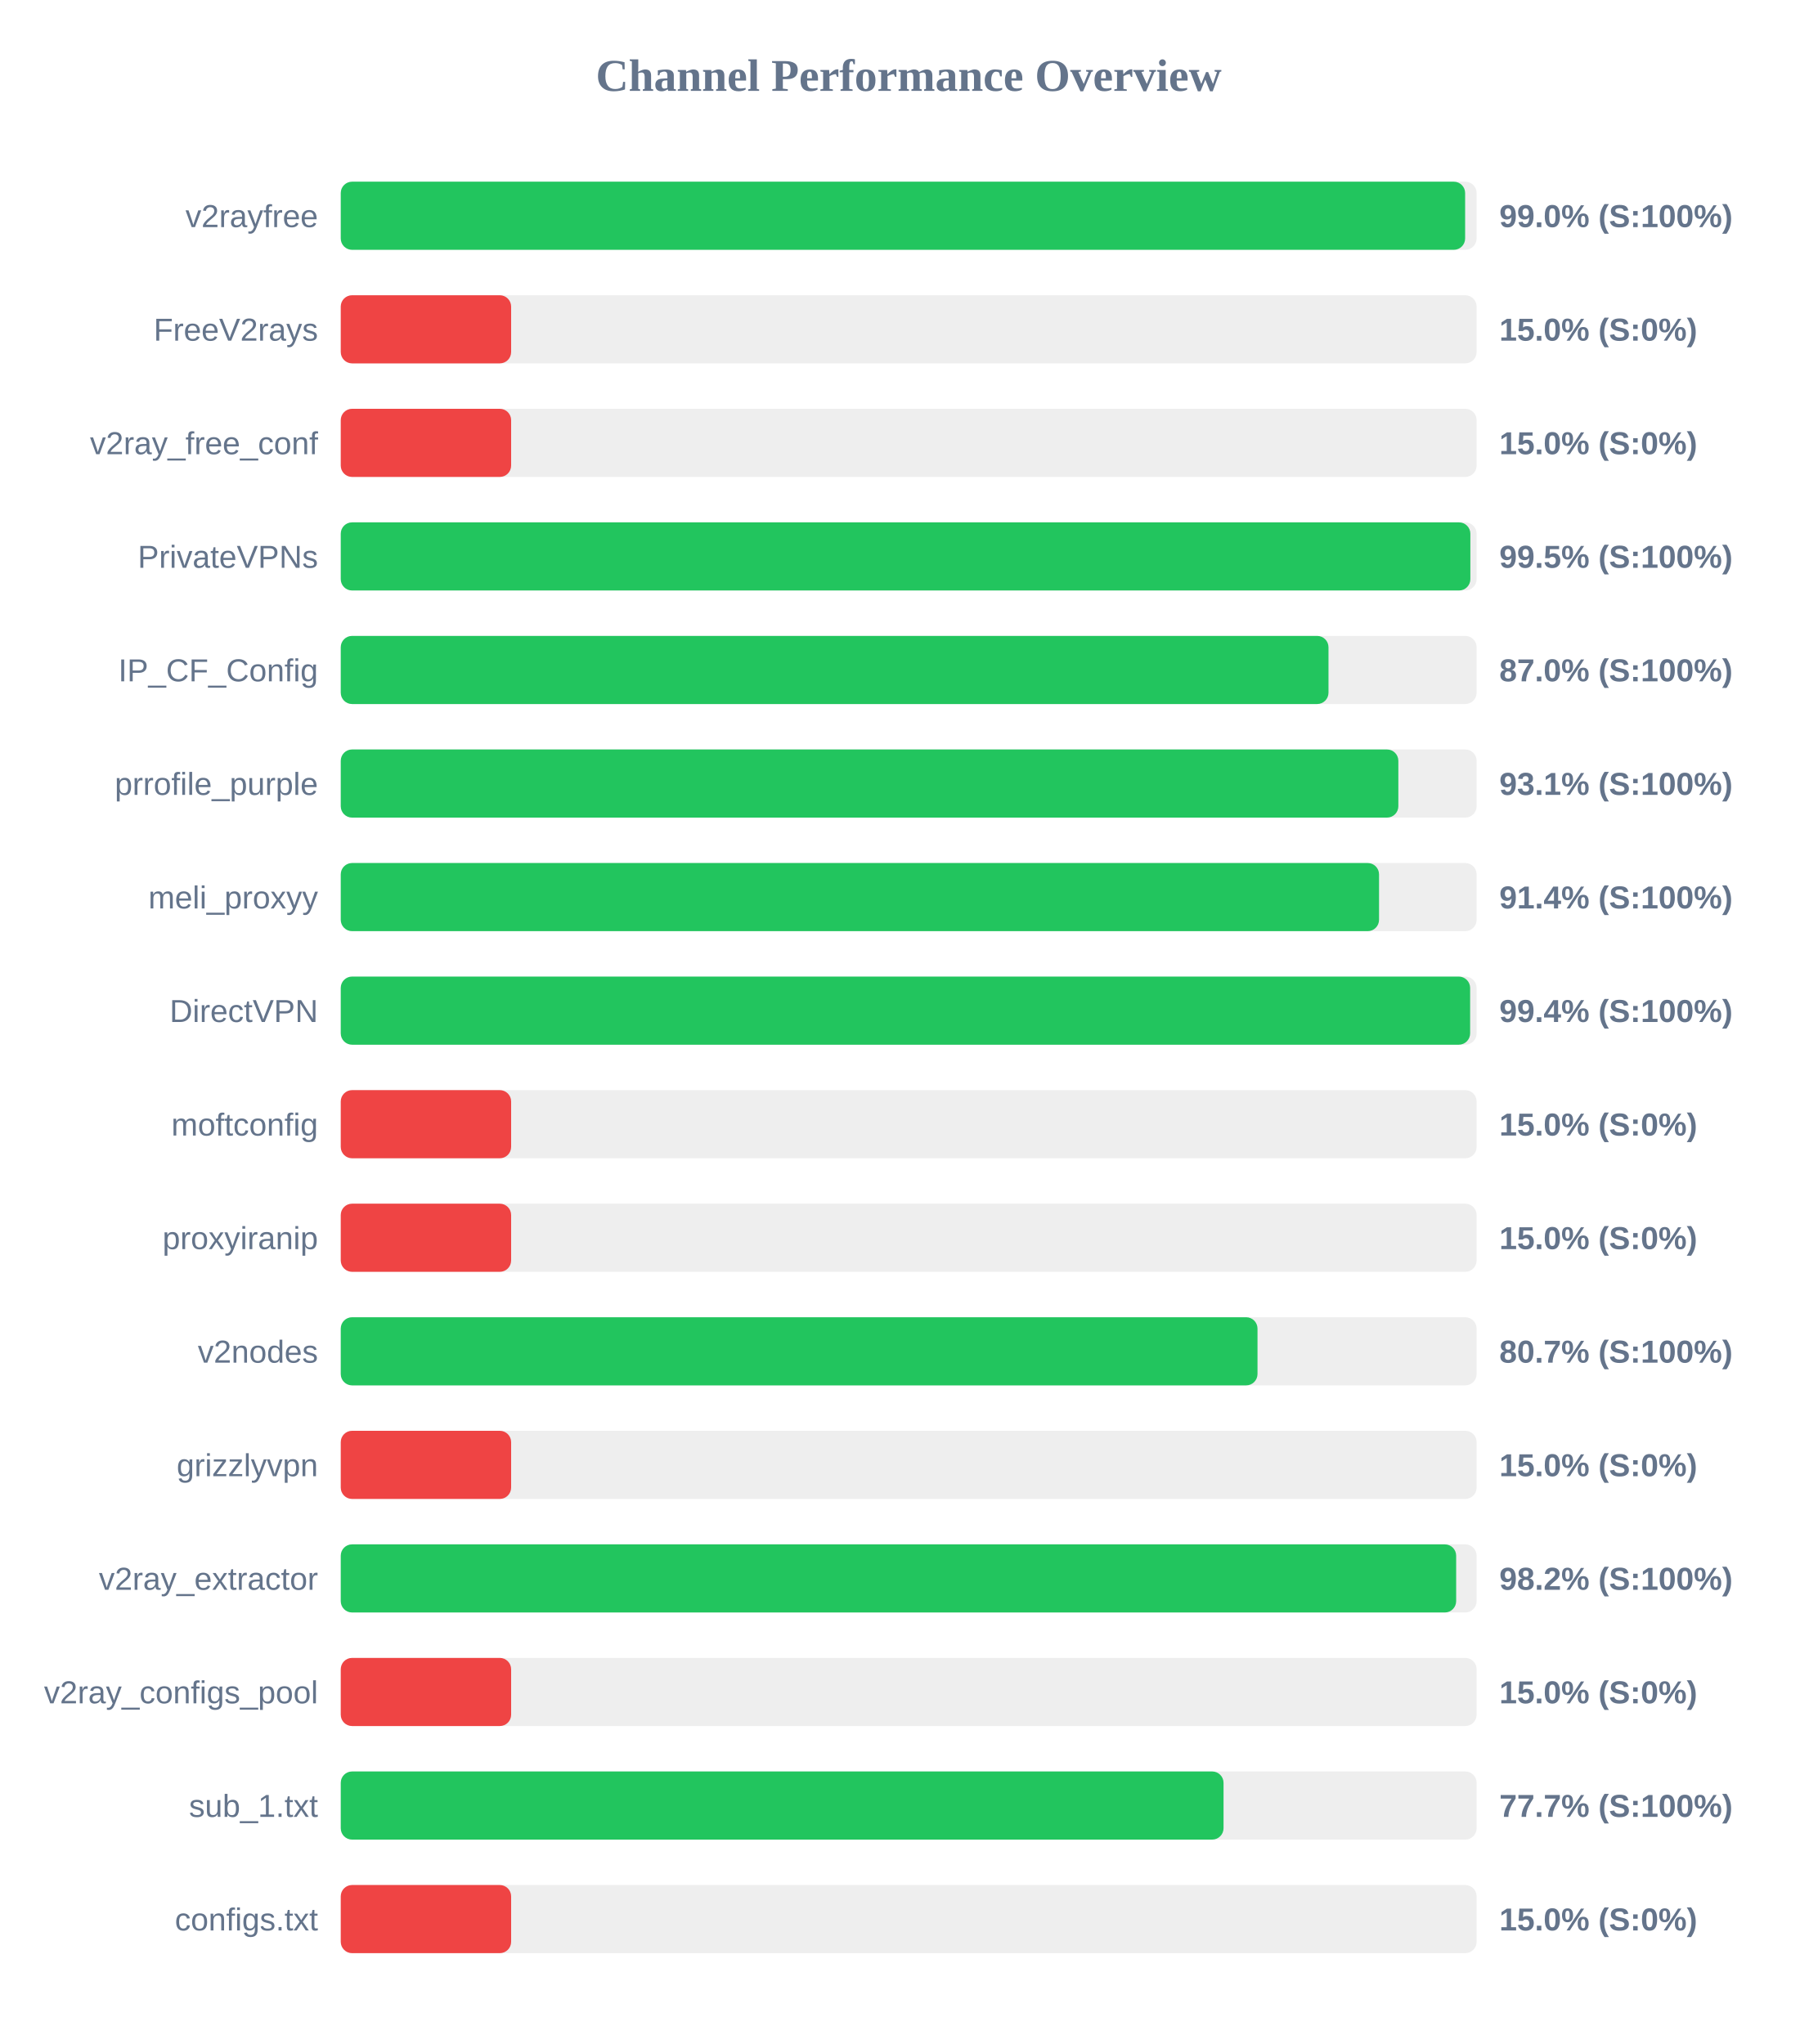
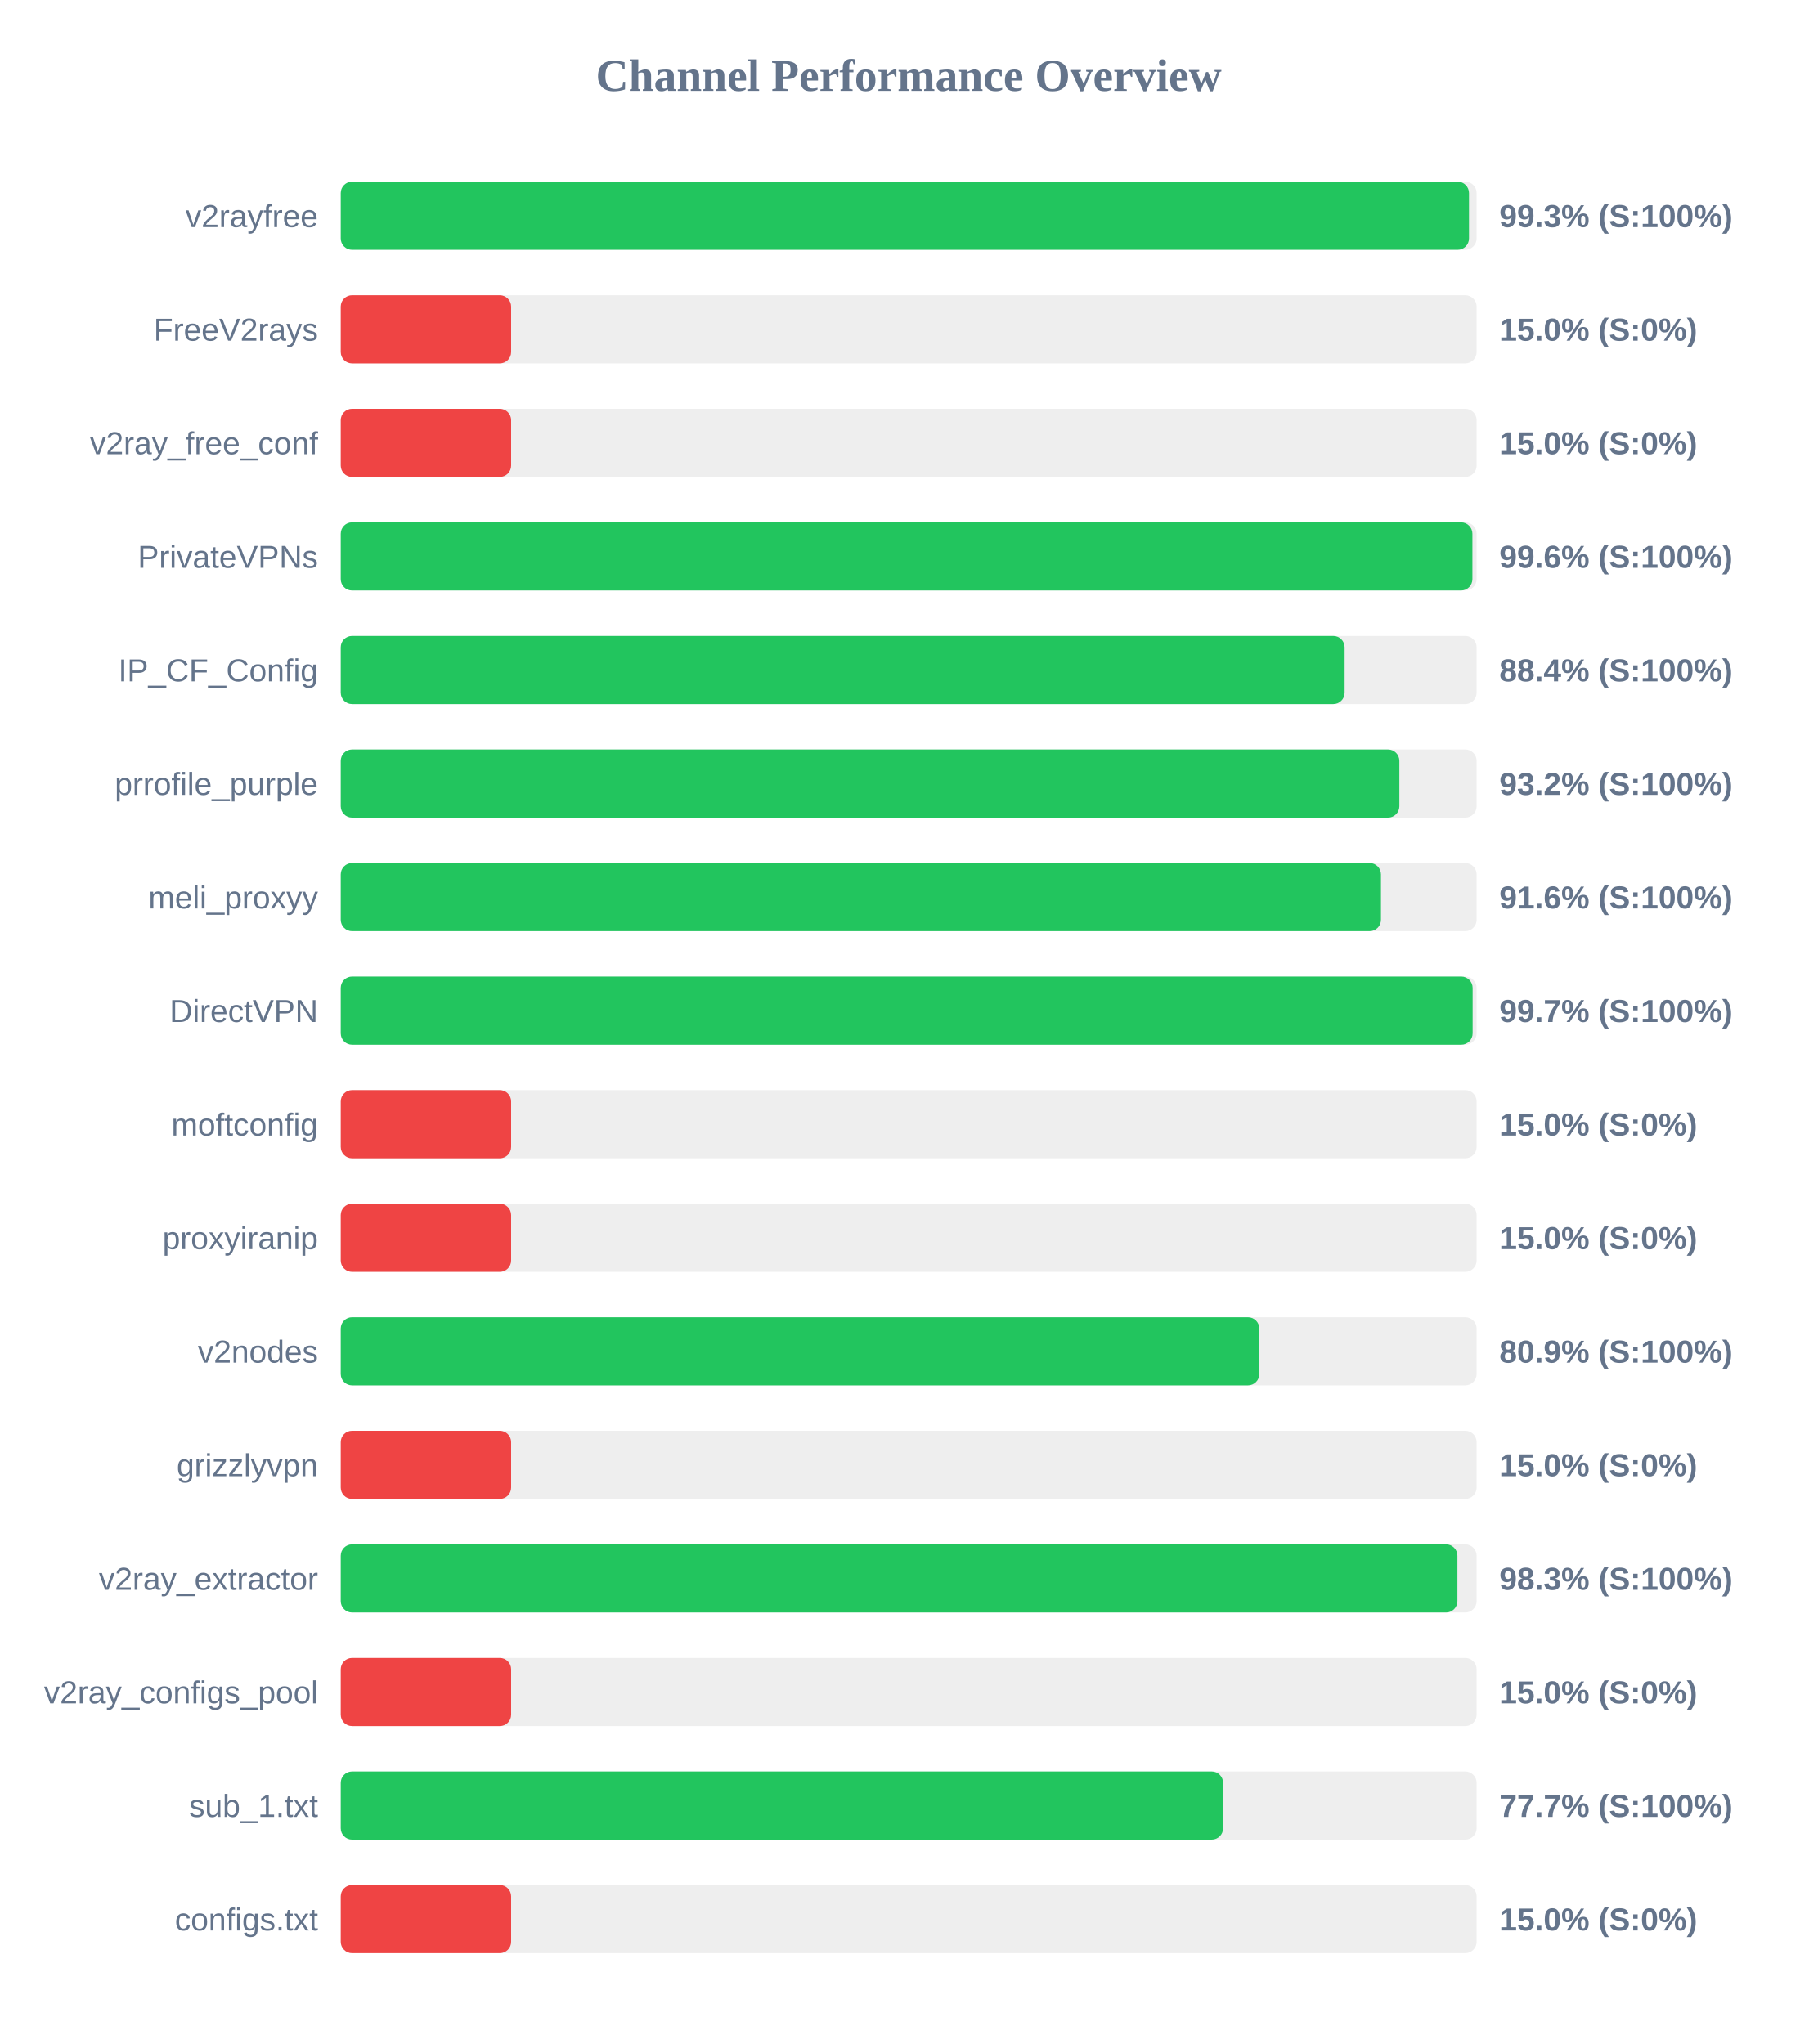
<svg xmlns="http://www.w3.org/2000/svg" width="800" height="900" version="1.1">
  <style>
        .row { font: 14px Arial; fill: #64748b; }
        .score { font: bold 14px Arial; fill: #64748b; }
    </style>
  <text x="400" y="40" text-anchor="middle" font-size="20px" font-weight="bold" fill="#64748b">Channel Performance Overview</text>
  <rect x="150" y="80" width="500" height="30" fill="#eee" rx="5" />
-   <rect x="150" y="80" width="494.95" height="30" fill="#22c55e" rx="5" />
+   <rect x="150" y="80" width="496.65" height="30" fill="#22c55e" rx="5" />
  <text x="140" y="100" text-anchor="end" class="row">v2rayfree</text>
-   <text x="660" y="100" text-anchor="start" class="score">99.0% (S:100%)</text>
+   <text x="660" y="100" text-anchor="start" class="score">99.3% (S:100%)</text>
  <rect x="150" y="130" width="500" height="30" fill="#eee" rx="5" />
  <rect x="150" y="130" width="75.0" height="30" fill="#ef4444" rx="5" />
  <text x="140" y="150" text-anchor="end" class="row">FreeV2rays</text>
  <text x="660" y="150" text-anchor="start" class="score">15.0% (S:0%)</text>
  <rect x="150" y="180" width="500" height="30" fill="#eee" rx="5" />
  <rect x="150" y="180" width="75.0" height="30" fill="#ef4444" rx="5" />
  <text x="140" y="200" text-anchor="end" class="row">v2ray_free_conf</text>
  <text x="660" y="200" text-anchor="start" class="score">15.0% (S:0%)</text>
  <rect x="150" y="230" width="500" height="30" fill="#eee" rx="5" />
-   <rect x="150" y="230" width="497.25" height="30" fill="#22c55e" rx="5" />
+   <rect x="150" y="230" width="498.15" height="30" fill="#22c55e" rx="5" />
  <text x="140" y="250" text-anchor="end" class="row">PrivateVPNs</text>
-   <text x="660" y="250" text-anchor="start" class="score">99.5% (S:100%)</text>
+   <text x="660" y="250" text-anchor="start" class="score">99.6% (S:100%)</text>
  <rect x="150" y="280" width="500" height="30" fill="#eee" rx="5" />
-   <rect x="150" y="280" width="434.8" height="30" fill="#22c55e" rx="5" />
+   <rect x="150" y="280" width="441.9" height="30" fill="#22c55e" rx="5" />
  <text x="140" y="300" text-anchor="end" class="row">IP_CF_Config</text>
-   <text x="660" y="300" text-anchor="start" class="score">87.0% (S:100%)</text>
+   <text x="660" y="300" text-anchor="start" class="score">88.4% (S:100%)</text>
  <rect x="150" y="330" width="500" height="30" fill="#eee" rx="5" />
-   <rect x="150" y="330" width="465.55" height="30" fill="#22c55e" rx="5" />
+   <rect x="150" y="330" width="466.0" height="30" fill="#22c55e" rx="5" />
  <text x="140" y="350" text-anchor="end" class="row">prrofile_purple</text>
-   <text x="660" y="350" text-anchor="start" class="score">93.1% (S:100%)</text>
+   <text x="660" y="350" text-anchor="start" class="score">93.2% (S:100%)</text>
  <rect x="150" y="380" width="500" height="30" fill="#eee" rx="5" />
-   <rect x="150" y="380" width="457.05" height="30" fill="#22c55e" rx="5" />
+   <rect x="150" y="380" width="457.9" height="30" fill="#22c55e" rx="5" />
  <text x="140" y="400" text-anchor="end" class="row">meli_proxyy</text>
-   <text x="660" y="400" text-anchor="start" class="score">91.4% (S:100%)</text>
+   <text x="660" y="400" text-anchor="start" class="score">91.6% (S:100%)</text>
  <rect x="150" y="430" width="500" height="30" fill="#eee" rx="5" />
-   <rect x="150" y="430" width="497.15" height="30" fill="#22c55e" rx="5" />
+   <rect x="150" y="430" width="498.25" height="30" fill="#22c55e" rx="5" />
  <text x="140" y="450" text-anchor="end" class="row">DirectVPN</text>
-   <text x="660" y="450" text-anchor="start" class="score">99.4% (S:100%)</text>
+   <text x="660" y="450" text-anchor="start" class="score">99.7% (S:100%)</text>
  <rect x="150" y="480" width="500" height="30" fill="#eee" rx="5" />
  <rect x="150" y="480" width="75.0" height="30" fill="#ef4444" rx="5" />
  <text x="140" y="500" text-anchor="end" class="row">moftconfig</text>
  <text x="660" y="500" text-anchor="start" class="score">15.0% (S:0%)</text>
  <rect x="150" y="530" width="500" height="30" fill="#eee" rx="5" />
  <rect x="150" y="530" width="75.0" height="30" fill="#ef4444" rx="5" />
  <text x="140" y="550" text-anchor="end" class="row">proxyiranip</text>
  <text x="660" y="550" text-anchor="start" class="score">15.0% (S:0%)</text>
  <rect x="150" y="580" width="500" height="30" fill="#eee" rx="5" />
-   <rect x="150" y="580" width="403.55" height="30" fill="#22c55e" rx="5" />
+   <rect x="150" y="580" width="404.35" height="30" fill="#22c55e" rx="5" />
  <text x="140" y="600" text-anchor="end" class="row">v2nodes</text>
-   <text x="660" y="600" text-anchor="start" class="score">80.7% (S:100%)</text>
+   <text x="660" y="600" text-anchor="start" class="score">80.9% (S:100%)</text>
  <rect x="150" y="630" width="500" height="30" fill="#eee" rx="5" />
  <rect x="150" y="630" width="75.0" height="30" fill="#ef4444" rx="5" />
  <text x="140" y="650" text-anchor="end" class="row">grizzlyvpn</text>
  <text x="660" y="650" text-anchor="start" class="score">15.0% (S:0%)</text>
  <rect x="150" y="680" width="500" height="30" fill="#eee" rx="5" />
-   <rect x="150" y="680" width="491.0" height="30" fill="#22c55e" rx="5" />
+   <rect x="150" y="680" width="491.55" height="30" fill="#22c55e" rx="5" />
  <text x="140" y="700" text-anchor="end" class="row">v2ray_extractor</text>
-   <text x="660" y="700" text-anchor="start" class="score">98.2% (S:100%)</text>
+   <text x="660" y="700" text-anchor="start" class="score">98.3% (S:100%)</text>
  <rect x="150" y="730" width="500" height="30" fill="#eee" rx="5" />
  <rect x="150" y="730" width="75.0" height="30" fill="#ef4444" rx="5" />
  <text x="140" y="750" text-anchor="end" class="row">v2ray_configs_pool</text>
  <text x="660" y="750" text-anchor="start" class="score">15.0% (S:0%)</text>
  <rect x="150" y="780" width="500" height="30" fill="#eee" rx="5" />
-   <rect x="150" y="780" width="388.6" height="30" fill="#22c55e" rx="5" />
+   <rect x="150" y="780" width="388.4" height="30" fill="#22c55e" rx="5" />
  <text x="140" y="800" text-anchor="end" class="row">sub_1.txt</text>
  <text x="660" y="800" text-anchor="start" class="score">77.7% (S:100%)</text>
  <rect x="150" y="830" width="500" height="30" fill="#eee" rx="5" />
  <rect x="150" y="830" width="75.0" height="30" fill="#ef4444" rx="5" />
  <text x="140" y="850" text-anchor="end" class="row">configs.txt</text>
  <text x="660" y="850" text-anchor="start" class="score">15.0% (S:0%)</text>
</svg>
